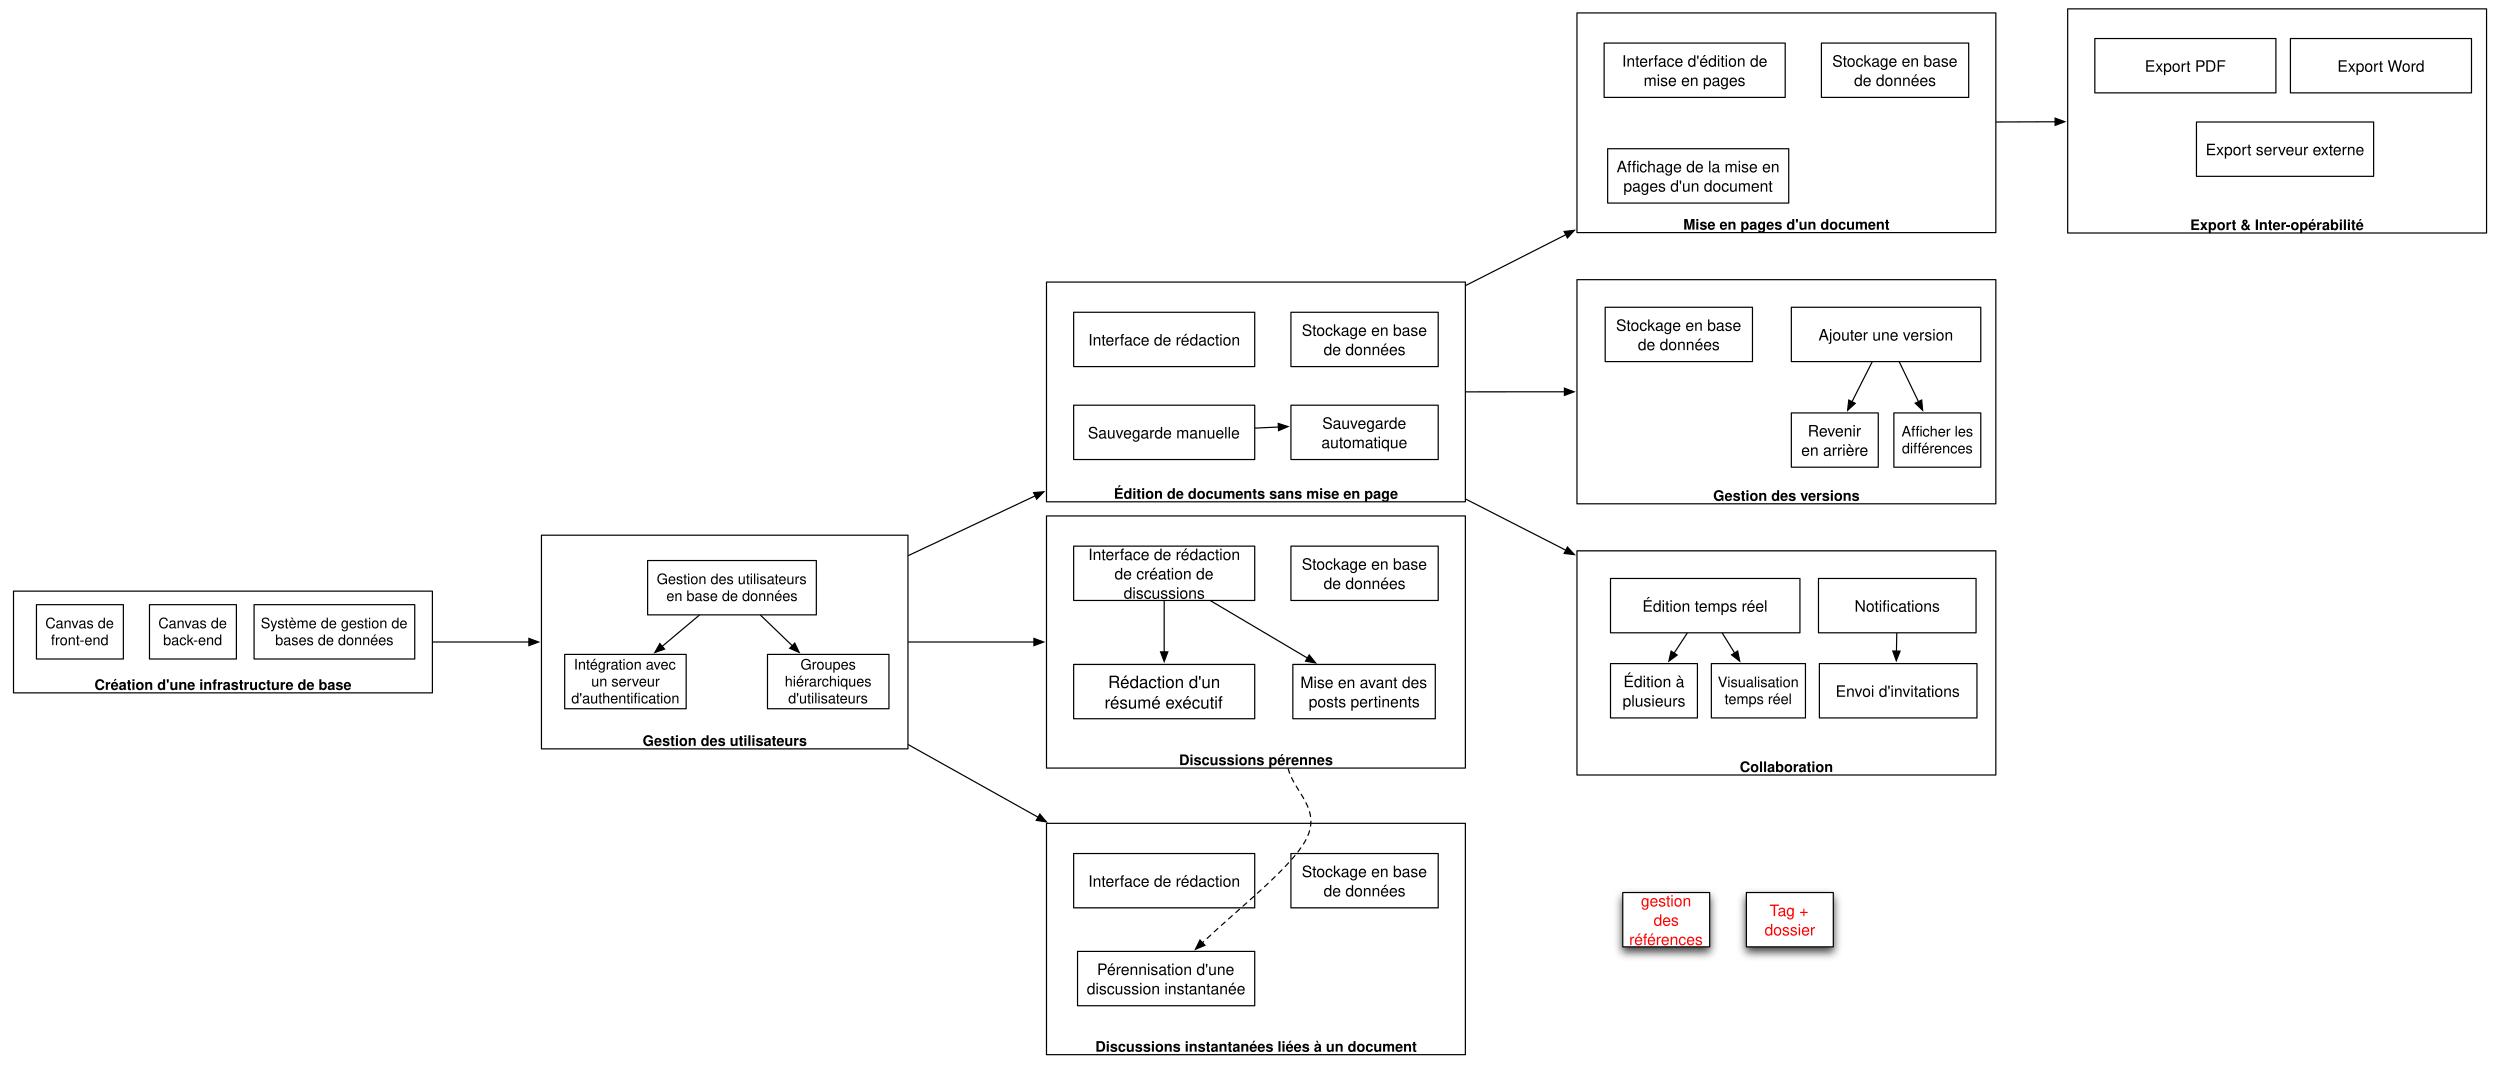
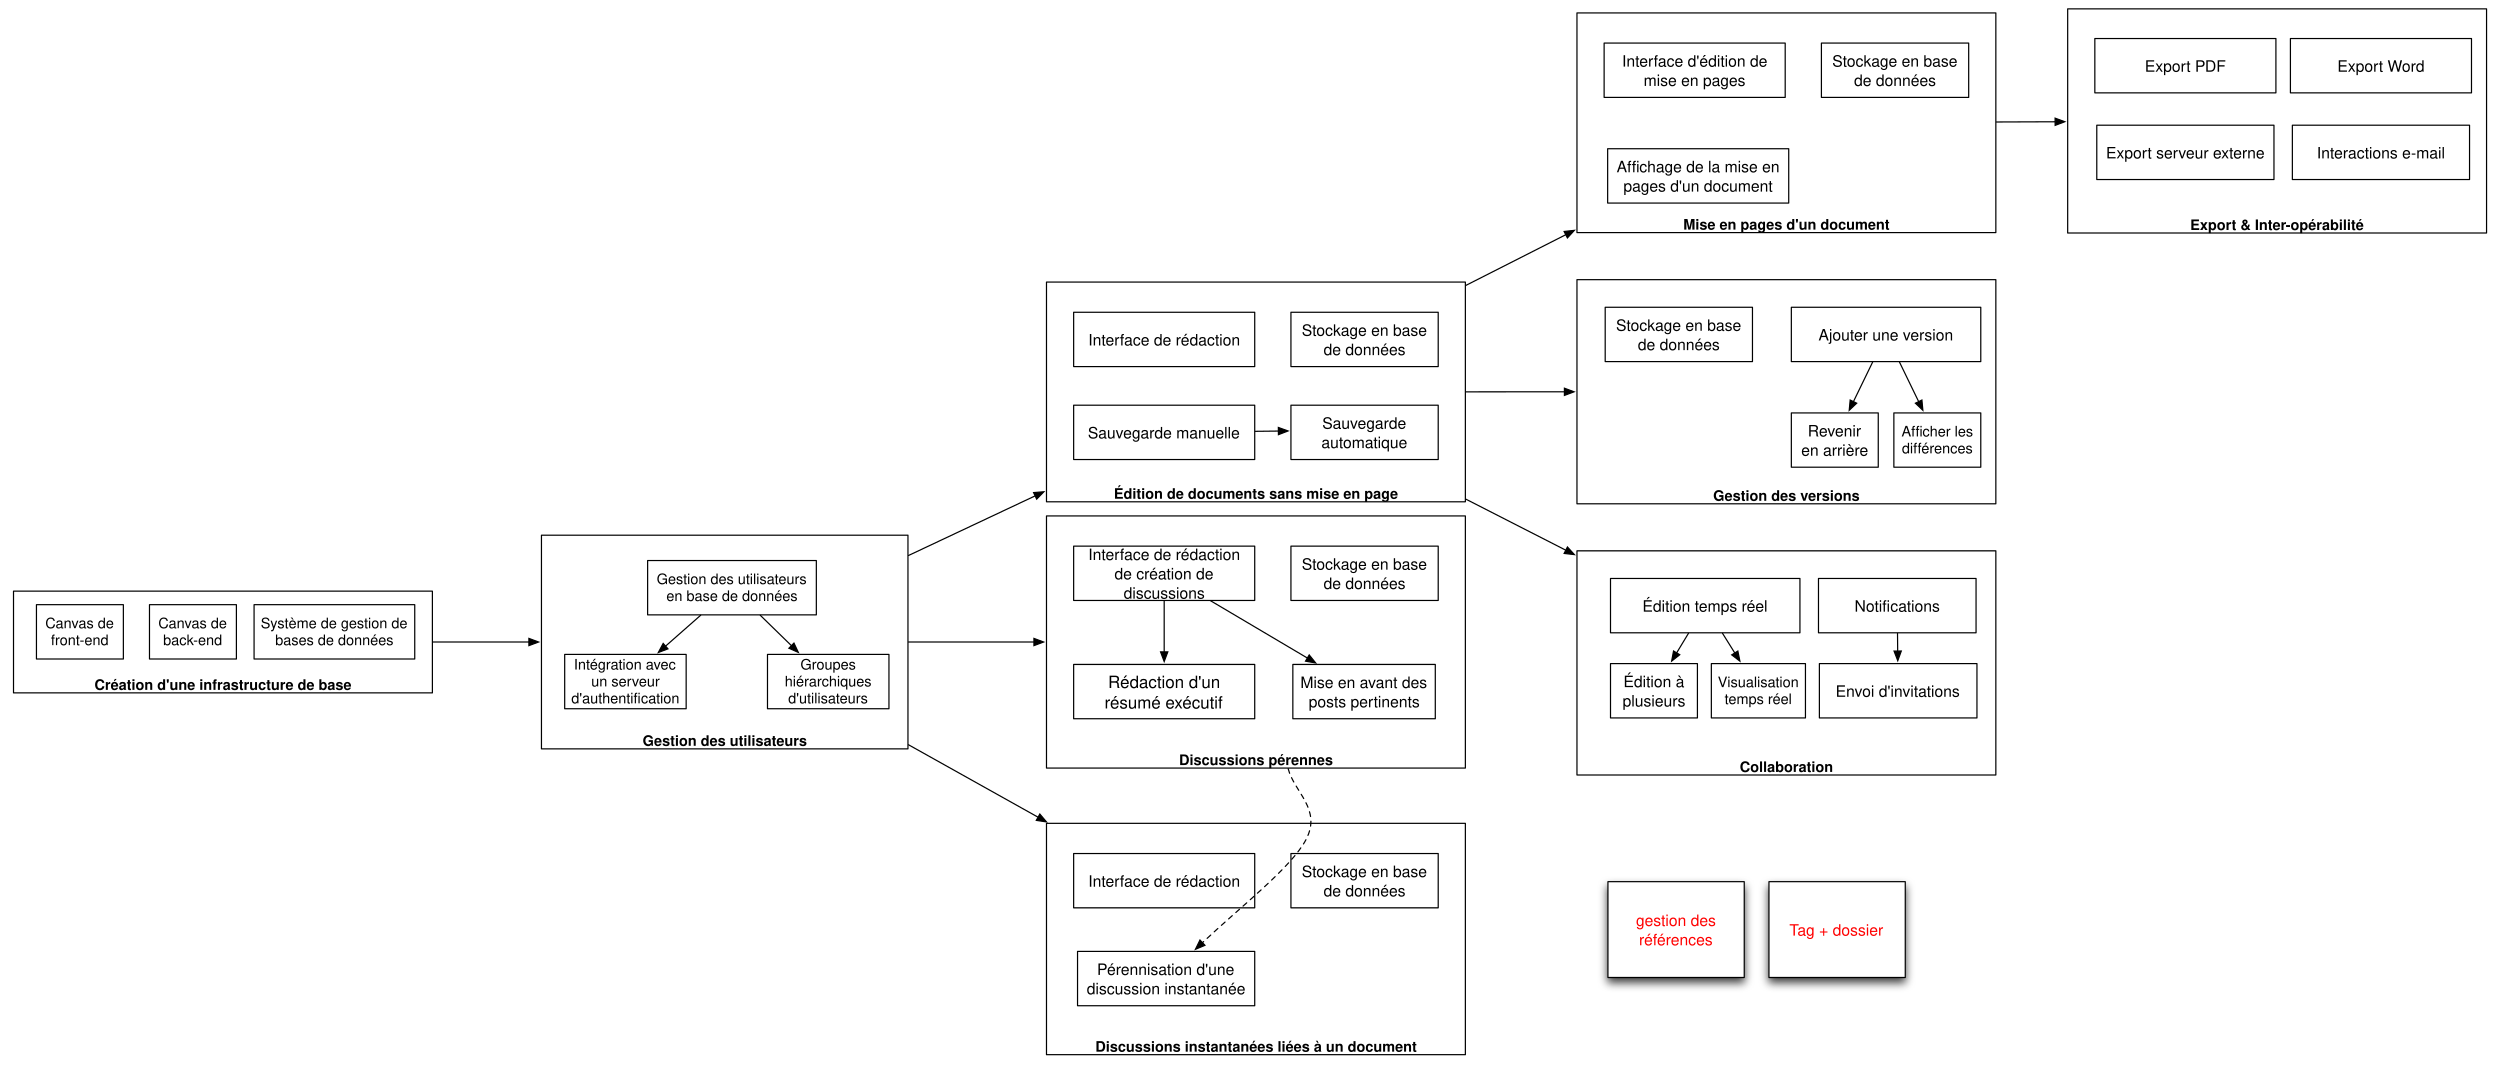
<svg xmlns="http://www.w3.org/2000/svg" xmlns:xlink="http://www.w3.org/1999/xlink" version="1.1" viewBox="37 30 2071 889" width="2071pt" height="889pt">
  <defs>
    <filter id="Shadow" filterUnits="userSpaceOnUse">
      <feGaussianBlur in="SourceAlpha" result="blur" stdDeviation="3.488" />
      <feOffset in="blur" result="offset" dx="0" dy="4" />
      <feFlood flood-color="black" flood-opacity=".75" result="flood" />
      <feComposite in="flood" in2="offset" operator="in" />
    </filter>
    <font-face font-family="Helvetica" font-size="13" units-per-em="1000" underline-position="-75.684" underline-thickness="49.316" slope="0" x-height="522.949" cap-height="717.285" ascent="770.02" descent="-229.98" font-weight="500">
      <font-face-src>
        <font-face-name name="Helvetica" />
      </font-face-src>
    </font-face>
    <font-face font-family="Helvetica" font-size="12" units-per-em="1000" underline-position="-75.684" underline-thickness="49.316" slope="0" x-height="532.227" cap-height="719.727" ascent="770.02" descent="-229.98" font-weight="bold">
      <font-face-src>
        <font-face-name name="Helvetica-Bold" />
      </font-face-src>
    </font-face>
    <marker orient="auto" overflow="visible" markerUnits="strokeWidth" id="FilledArrow_Marker" viewBox="-1 -4 10 8" markerWidth="10" markerHeight="8" color="black">
      <g>
        <path d="M 8 0 L 0 -3 L 0 3 Z" fill="currentColor" stroke="currentColor" stroke-width="1" />
      </g>
    </marker>
    <font-face font-family="Helvetica" font-size="14" units-per-em="1000" underline-position="-75.684" underline-thickness="49.316" slope="0" x-height="522.949" cap-height="717.285" ascent="770.02" descent="-229.98" font-weight="500">
      <font-face-src>
        <font-face-name name="Helvetica" />
      </font-face-src>
    </font-face>
    <font-face font-family="Helvetica" font-size="12" units-per-em="1000" underline-position="-75.684" underline-thickness="49.316" slope="0" x-height="522.949" cap-height="717.285" ascent="770.02" descent="-229.98" font-weight="500">
      <font-face-src>
        <font-face-name name="Helvetica" />
      </font-face-src>
    </font-face>
  </defs>
  <g stroke="none" stroke-opacity="1" stroke-dasharray="none" fill="none" fill-opacity="1">
    <rect fill="white" width="2237.16" height="1565.78" />
    <g>
      <g>
        <use xlink:href="#id1269_Graphic" filter="url(#Shadow)" />
        <use xlink:href="#id1291_Graphic" filter="url(#Shadow)" />
      </g>
      <g id="id1269_Graphic">
-         <rect x="1483.702" y="769.378" width="72" height="45" fill="white" />
-         <rect x="1483.702" y="769.378" width="72" height="45" stroke="black" stroke-linecap="round" stroke-linejoin="round" stroke-width="1" />
-         <text transform="translate(1488.702 775.8783)" fill="red">
-           <tspan font-family="Helvetica" font-size="13" font-weight="500" fill="red" x="14.198" y="13" textLength="37.216">Tag + </tspan>
-           <tspan font-family="Helvetica" font-size="13" font-weight="500" fill="red" x="10.046" y="29" textLength="41.907">dossier</tspan>
+         <rect x="1502.41" y="760.39" width="112.909" height="79.369" fill="white" />
+         <rect x="1502.41" y="760.39" width="112.909" height="79.369" stroke="black" stroke-linecap="round" stroke-linejoin="round" stroke-width="1" />
+         <text transform="translate(1507.41 792.0745)" fill="red">
+           <tspan font-family="Helvetica" font-size="13" font-weight="500" fill="red" x="11.893" y="13" textLength="79.124">Tag + dossier</tspan>
        </text>
      </g>
      <g id="id1291_Graphic">
-         <rect x="1381.293" y="769.378" width="72" height="45" fill="white" />
-         <rect x="1381.293" y="769.378" width="72" height="45" stroke="black" stroke-linecap="round" stroke-linejoin="round" stroke-width="1" />
-         <text transform="translate(1386.293 767.8784)" fill="red">
-           <tspan font-family="Helvetica" font-size="13" font-weight="500" fill="red" x="10.04" y="13" textLength="45.532">gestion </tspan>
-           <tspan font-family="Helvetica" font-size="13" font-weight="500" fill="red" x="20.52" y="29" textLength="24.572">des </tspan>
-           <tspan font-family="Helvetica" font-size="13" font-weight="500" fill="red" x=".29" y="45" textLength="61.42">références</tspan>
+         <rect x="1369.019" y="760.39" width="112.909" height="79.369" fill="white" />
+         <rect x="1369.019" y="760.39" width="112.909" height="79.369" stroke="black" stroke-linecap="round" stroke-linejoin="round" stroke-width="1" />
+         <text transform="translate(1374.019 784.0745)" fill="red">
+           <tspan font-family="Helvetica" font-size="13" font-weight="500" fill="red" x="18.209" y="13" textLength="70.104">gestion des </tspan>
+           <tspan font-family="Helvetica" font-size="13" font-weight="500" fill="red" x="20.744" y="29" textLength="61.42">références</tspan>
        </text>
      </g>
      <rect x="1343.357" y="40.696" width="347" height="182" fill="white" />
      <rect x="1343.357" y="40.696" width="347" height="182" stroke="black" stroke-linecap="round" stroke-linejoin="round" stroke-width="1" />
      <text transform="translate(1348.357 209.1961)" fill="black">
        <tspan font-family="Helvetica" font-size="12" font-weight="bold" x="83.062" y="11" textLength="170.877">Mise en pages d'un document</tspan>
      </text>
      <rect x="1365.857" y="65.696" width="150" height="45" fill="white" />
      <rect x="1365.857" y="65.696" width="150" height="45" stroke="black" stroke-linecap="round" stroke-linejoin="round" stroke-width="1" />
      <text transform="translate(1370.857 72.19613)" fill="black">
        <tspan font-family="Helvetica" font-size="13" font-weight="500" x="9.856" y="13" textLength="123.9">Interface d'édition de </tspan>
        <tspan font-family="Helvetica" font-size="13" font-weight="500" x="27.725" y="29" textLength="84.551">mise en pages</tspan>
      </text>
      <rect x="1545.857" y="65.696" width="122" height="45" fill="white" />
      <rect x="1545.857" y="65.696" width="122" height="45" stroke="black" stroke-linecap="round" stroke-linejoin="round" stroke-width="1" />
      <text transform="translate(1550.857 72.19613)" fill="black">
        <tspan font-family="Helvetica" font-size="13" font-weight="500" x="3.962" y="13" textLength="107.688">Stockage en base </tspan>
        <tspan font-family="Helvetica" font-size="13" font-weight="500" x="22.024" y="29" textLength="67.952">de données</tspan>
      </text>
      <rect x="1368.777" y="153.196" width="150" height="45" fill="white" />
      <rect x="1368.777" y="153.196" width="150" height="45" stroke="black" stroke-linecap="round" stroke-linejoin="round" stroke-width="1" />
      <text transform="translate(1373.777 159.6961)" fill="black">
        <tspan font-family="Helvetica" font-size="13" font-weight="500" x="2.432" y="13" textLength="18.783">Affi</tspan>
        <tspan font-family="Helvetica" font-size="13" font-weight="500" x="21.215" y="13" textLength="119.964">chage de la mise en </tspan>
        <tspan font-family="Helvetica" font-size="13" font-weight="500" x="8.047" y="29" textLength="123.906">pages d'un document</tspan>
      </text>
      <line x1="1251.357" y1="266.41" x2="1334.083" y2="224.435" marker-end="url(#FilledArrow_Marker)" stroke="black" stroke-linecap="round" stroke-linejoin="round" stroke-width="1" />
      <rect x="903.911" y="457.422" width="347" height="208.843" fill="white" />
      <rect x="903.911" y="457.422" width="347" height="208.843" stroke="black" stroke-linecap="round" stroke-linejoin="round" stroke-width="1" />
      <text transform="translate(908.9113 652.7651)" fill="black">
        <tspan font-family="Helvetica" font-size="12" font-weight="bold" x="104.809" y="11" textLength="127.383">Discussions pérennes</tspan>
      </text>
      <rect x="926.411" y="482.422" width="150" height="45" fill="white" />
      <rect x="926.411" y="482.422" width="150" height="45" stroke="black" stroke-linecap="round" stroke-linejoin="round" stroke-width="1" />
      <text transform="translate(931.4113 480.9222)" fill="black">
        <tspan font-family="Helvetica" font-size="13" font-weight="500" x="7.126" y="13" textLength="129.359">Interface de rédaction </tspan>
        <tspan font-family="Helvetica" font-size="13" font-weight="500" x="28.804" y="29" textLength="86.004">de création de </tspan>
        <tspan font-family="Helvetica" font-size="13" font-weight="500" x="36.402" y="45" textLength="67.196">discussions</tspan>
      </text>
      <rect x="1106.411" y="482.422" width="122" height="45" fill="white" />
      <rect x="1106.411" y="482.422" width="122" height="45" stroke="black" stroke-linecap="round" stroke-linejoin="round" stroke-width="1" />
      <text transform="translate(1111.411 488.9222)" fill="black">
        <tspan font-family="Helvetica" font-size="13" font-weight="500" x="3.962" y="13" textLength="107.688">Stockage en base </tspan>
        <tspan font-family="Helvetica" font-size="13" font-weight="500" x="22.024" y="29" textLength="67.952">de données</tspan>
      </text>
      <rect x="1107.992" y="580.419" width="118" height="45" fill="white" />
      <rect x="1107.992" y="580.419" width="118" height="45" stroke="black" stroke-linecap="round" stroke-linejoin="round" stroke-width="1" />
      <text transform="translate(1112.992 586.9193)" fill="black">
        <tspan font-family="Helvetica" font-size="13" font-weight="500" x="1.248" y="13" textLength="109.116">Mise en avant des </tspan>
        <tspan font-family="Helvetica" font-size="13" font-weight="500" x="8.113" y="29" textLength="91.774">posts pertinents</tspan>
      </text>
      <rect x="926.411" y="580.419" width="150" height="45" fill="white" />
      <rect x="926.411" y="580.419" width="150" height="45" stroke="black" stroke-linecap="round" stroke-linejoin="round" stroke-width="1" />
      <text transform="translate(931.4113 585.9192)" fill="black">
        <tspan font-family="Helvetica" font-size="14" font-weight="500" x="23.519" y="14" textLength="96.852">Rédaction d'un </tspan>
        <tspan font-family="Helvetica" font-size="14" font-weight="500" x="20.59" y="31" textLength="98.82">résumé exécutif</tspan>
      </text>
      <line x1="1001.411" y1="527.922" x2="1001.411" y2="570.019" marker-end="url(#FilledArrow_Marker)" stroke="black" stroke-linecap="round" stroke-linejoin="round" stroke-width="1" />
      <line x1="1039.859" y1="527.677" x2="1120.025" y2="575.122" marker-end="url(#FilledArrow_Marker)" stroke="black" stroke-linecap="round" stroke-linejoin="round" stroke-width="1" />
      <rect x="903.911" y="712.048" width="347" height="191.66" fill="white" />
      <rect x="903.911" y="712.048" width="347" height="191.66" stroke="black" stroke-linecap="round" stroke-linejoin="round" stroke-width="1" />
      <text transform="translate(908.9114 890.2086)" fill="black">
        <tspan font-family="Helvetica" font-size="12" font-weight="bold" x="35.46" y="11" textLength="266.08">Discussions instantanées liées à un document</tspan>
      </text>
      <rect x="926.411" y="737.048" width="150" height="45" fill="white" />
      <rect x="926.411" y="737.048" width="150" height="45" stroke="black" stroke-linecap="round" stroke-linejoin="round" stroke-width="1" />
      <text transform="translate(931.4114 751.5482)" fill="black">
        <tspan font-family="Helvetica" font-size="13" font-weight="500" x="7.126" y="13" textLength="125.747">Interface de rédaction</tspan>
      </text>
      <rect x="1106.411" y="737.048" width="122" height="45" fill="white" />
      <rect x="1106.411" y="737.048" width="122" height="45" stroke="black" stroke-linecap="round" stroke-linejoin="round" stroke-width="1" />
      <text transform="translate(1111.411 743.5482)" fill="black">
        <tspan font-family="Helvetica" font-size="13" font-weight="500" x="3.962" y="13" textLength="107.688">Stockage en base </tspan>
        <tspan font-family="Helvetica" font-size="13" font-weight="500" x="22.024" y="29" textLength="67.952">de données</tspan>
      </text>
      <rect x="929.634" y="818.145" width="146.777" height="45" fill="white" />
      <rect x="929.634" y="818.145" width="146.777" height="45" stroke="black" stroke-linecap="round" stroke-linejoin="round" stroke-width="1" />
      <text transform="translate(934.6342 824.6446)" fill="black">
        <tspan font-family="Helvetica" font-size="13" font-weight="500" x="11.133" y="13" textLength="118.124">Pérennisation d'une </tspan>
        <tspan font-family="Helvetica" font-size="13" font-weight="500" x="2.624" y="29" textLength="131.53">discussion instantanée</tspan>
      </text>
      <path d="M 1104.115 666.75 C 1109.083 686.265 1132.037 700.13 1119.02 725.301 C 1106.96 748.621 1064.018 781.659 1033.114 810.906" marker-end="url(#FilledArrow_Marker)" stroke="black" stroke-linecap="round" stroke-linejoin="round" stroke-width="1" stroke-dasharray="4,4" />
-       <rect x="1749.863" y="37.349" width="347" height="185.682" fill="white" />
-       <rect x="1749.863" y="37.349" width="347" height="185.682" stroke="black" stroke-linecap="round" stroke-linejoin="round" stroke-width="1" />
-       <text transform="translate(1754.863 209.5316)" fill="black">
-         <tspan font-family="Helvetica" font-size="12" font-weight="bold" x="96.491" y="11" textLength="144.018">Export &amp; Inter-opérabilité</tspan>
-       </text>
-       <rect x="1772.363" y="61.908" width="150" height="45" fill="white" />
-       <rect x="1772.363" y="61.908" width="150" height="45" stroke="black" stroke-linecap="round" stroke-linejoin="round" stroke-width="1" />
-       <text transform="translate(1777.363 76.40811)" fill="black">
-         <tspan font-family="Helvetica" font-size="13" font-weight="500" x="36.408" y="13" textLength="67.184">Export PDF</tspan>
-       </text>
-       <rect x="1856.538" y="131.056" width="146.777" height="45" fill="white" />
-       <rect x="1856.538" y="131.056" width="146.777" height="45" stroke="black" stroke-linecap="round" stroke-linejoin="round" stroke-width="1" />
-       <text transform="translate(1861.538 145.5557)" fill="black">
-         <tspan font-family="Helvetica" font-size="13" font-weight="500" x="2.636" y="13" textLength="131.504">Export serveur externe</tspan>
-       </text>
-       <rect x="1934.381" y="61.908" width="150" height="45" fill="white" />
-       <rect x="1934.381" y="61.908" width="150" height="45" stroke="black" stroke-linecap="round" stroke-linejoin="round" stroke-width="1" />
-       <text transform="translate(1939.381 76.40813)" fill="black">
-         <tspan font-family="Helvetica" font-size="13" font-weight="500" x="33.879" y="13" textLength="72.243">Export Word</tspan>
-       </text>
      <line x1="1690.857" y1="131.052" x2="1739.463" y2="130.872" marker-end="url(#FilledArrow_Marker)" stroke="black" stroke-linecap="round" stroke-linejoin="round" stroke-width="1" />
      <rect x="1343.357" y="261.66" width="347" height="185.682" fill="white" />
      <rect x="1343.357" y="261.66" width="347" height="185.682" stroke="black" stroke-linecap="round" stroke-linejoin="round" stroke-width="1" />
      <text transform="translate(1348.357 433.8426)" fill="black">
        <tspan font-family="Helvetica" font-size="12" font-weight="bold" x="107.812" y="11" textLength="121.377">Gestion des versions</tspan>
      </text>
      <rect x="1520.947" y="372.052" width="72" height="45" fill="white" />
      <rect x="1520.947" y="372.052" width="72" height="45" stroke="black" stroke-linecap="round" stroke-linejoin="round" stroke-width="1" />
      <text transform="translate(1525.947 378.552)" fill="black">
        <tspan font-family="Helvetica" font-size="13" font-weight="500" x="8.602" y="13" textLength="48.407">Revenir </tspan>
        <tspan font-family="Helvetica" font-size="13" font-weight="500" x="3.181" y="29" textLength="55.637">en arrière</tspan>
      </text>
      <rect x="1520.947" y="284.552" width="156.928" height="45" fill="white" />
      <rect x="1520.947" y="284.552" width="156.928" height="45" stroke="black" stroke-linecap="round" stroke-linejoin="round" stroke-width="1" />
      <text transform="translate(1525.947 299.052)" fill="black">
        <tspan font-family="Helvetica" font-size="13" font-weight="500" x="17.458" y="13" textLength="112.011">Ajouter une version</tspan>
      </text>
      <rect x="1366.743" y="284.552" width="122" height="45" fill="white" />
      <rect x="1366.743" y="284.552" width="122" height="45" stroke="black" stroke-linecap="round" stroke-linejoin="round" stroke-width="1" />
      <text transform="translate(1371.743 291.052)" fill="black">
        <tspan font-family="Helvetica" font-size="13" font-weight="500" x="3.962" y="13" textLength="107.688">Stockage en base </tspan>
        <tspan font-family="Helvetica" font-size="13" font-weight="500" x="22.024" y="29" textLength="67.952">de données</tspan>
      </text>
      <rect x="1605.875" y="372.052" width="72" height="45" fill="white" />
      <rect x="1605.875" y="372.052" width="72" height="45" stroke="black" stroke-linecap="round" stroke-linejoin="round" stroke-width="1" />
      <text transform="translate(1610.875 380.552)" fill="black">
        <tspan font-family="Helvetica" font-size="12" font-weight="500" x="1.322" y="11" textLength="17.338">Affi</tspan>
        <tspan font-family="Helvetica" font-size="12" font-weight="500" x="18.66" y="11" textLength="45.352">cher les </tspan>
        <tspan font-family="Helvetica" font-size="12" font-weight="500" x="1.65" y="25" textLength="58.699">différences</tspan>
      </text>
-       <line x1="1587.793" y1="329.998" x2="1571.206" y2="362.76" marker-end="url(#FilledArrow_Marker)" stroke="black" stroke-linecap="round" stroke-linejoin="round" stroke-width="1" />
-       <line x1="1610.476" y1="330.002" x2="1626.233" y2="362.686" marker-end="url(#FilledArrow_Marker)" stroke="black" stroke-linecap="round" stroke-linejoin="round" stroke-width="1" />
+       <line x1="1588.266" y1="330.002" x2="1572.388" y2="362.697" marker-end="url(#FilledArrow_Marker)" stroke="black" stroke-linecap="round" stroke-linejoin="round" stroke-width="1" />
+       <line x1="1610.548" y1="330.002" x2="1626.412" y2="362.695" marker-end="url(#FilledArrow_Marker)" stroke="black" stroke-linecap="round" stroke-linejoin="round" stroke-width="1" />
      <line x1="1251.411" y1="354.603" x2="1332.957" y2="354.572" marker-end="url(#FilledArrow_Marker)" stroke="black" stroke-linecap="round" stroke-linejoin="round" stroke-width="1" />
      <rect x="903.911" y="263.669" width="347" height="182" fill="white" />
      <rect x="903.911" y="263.669" width="347" height="182" stroke="black" stroke-linecap="round" stroke-linejoin="round" stroke-width="1" />
      <text transform="translate(908.9114 432.1693)" fill="black">
        <tspan font-family="Helvetica" font-size="12" font-weight="bold" x="50.806" y="11" textLength="235.389">Édition de documents sans mise en page</tspan>
      </text>
      <rect x="926.411" y="288.669" width="150" height="45" fill="white" />
      <rect x="926.411" y="288.669" width="150" height="45" stroke="black" stroke-linecap="round" stroke-linejoin="round" stroke-width="1" />
      <text transform="translate(931.4114 303.1693)" fill="black">
        <tspan font-family="Helvetica" font-size="13" font-weight="500" x="7.126" y="13" textLength="125.747">Interface de rédaction</tspan>
      </text>
      <rect x="1106.411" y="288.669" width="122" height="45" fill="white" />
      <rect x="1106.411" y="288.669" width="122" height="45" stroke="black" stroke-linecap="round" stroke-linejoin="round" stroke-width="1" />
      <text transform="translate(1111.411 295.1693)" fill="black">
        <tspan font-family="Helvetica" font-size="13" font-weight="500" x="3.962" y="13" textLength="107.688">Stockage en base </tspan>
        <tspan font-family="Helvetica" font-size="13" font-weight="500" x="22.024" y="29" textLength="67.952">de données</tspan>
      </text>
      <rect x="926.411" y="365.657" width="150" height="45" fill="white" />
      <rect x="926.411" y="365.657" width="150" height="45" stroke="black" stroke-linecap="round" stroke-linejoin="round" stroke-width="1" />
      <text transform="translate(931.4114 380.1572)" fill="black">
        <tspan font-family="Helvetica" font-size="13" font-weight="500" x="6.761" y="13" textLength="126.477">Sauvegarde manuelle</tspan>
      </text>
      <rect x="1106.411" y="365.657" width="122" height="45" fill="white" />
      <rect x="1106.411" y="365.657" width="122" height="45" stroke="black" stroke-linecap="round" stroke-linejoin="round" stroke-width="1" />
      <text transform="translate(1111.411 372.1572)" fill="black">
        <tspan font-family="Helvetica" font-size="13" font-weight="500" x="20.945" y="13" textLength="73.722">Sauvegarde </tspan>
        <tspan font-family="Helvetica" font-size="13" font-weight="500" x="20.225" y="29" textLength="71.551">automatique</tspan>
      </text>
-       <line x1="1076.911" y1="384.642" x2="1096.024" y2="383.752" marker-end="url(#FilledArrow_Marker)" stroke="black" stroke-linecap="round" stroke-linejoin="round" stroke-width="1" />
+       <line x1="1076.911" y1="387.31" x2="1096.012" y2="387.096" marker-end="url(#FilledArrow_Marker)" stroke="black" stroke-linecap="round" stroke-linejoin="round" stroke-width="1" />
      <rect x="1343.357" y="486.307" width="347" height="185.682" fill="white" />
      <rect x="1343.357" y="486.307" width="347" height="185.682" stroke="black" stroke-linecap="round" stroke-linejoin="round" stroke-width="1" />
      <text transform="translate(1348.357 658.4892)" fill="black">
        <tspan font-family="Helvetica" font-size="12" font-weight="bold" x="129.834" y="11" textLength="77.332">Collaboration</tspan>
      </text>
      <rect x="1371.14" y="509.199" width="156.928" height="45" fill="white" />
      <rect x="1371.14" y="509.199" width="156.928" height="45" stroke="black" stroke-linecap="round" stroke-linejoin="round" stroke-width="1" />
      <text transform="translate(1376.14 523.6985)" fill="black">
        <tspan font-family="Helvetica" font-size="13" font-weight="500" x="21.438" y="13" textLength="104.051">Édition temps réel</tspan>
      </text>
      <rect x="1371.14" y="579.733" width="72" height="45" fill="white" />
      <rect x="1371.14" y="579.733" width="72" height="45" stroke="black" stroke-linecap="round" stroke-linejoin="round" stroke-width="1" />
      <text transform="translate(1376.14 586.2327)" fill="black">
        <tspan font-family="Helvetica" font-size="13" font-weight="500" x="5.705" y="13" textLength="54.203">Édition à </tspan>
        <tspan font-family="Helvetica" font-size="13" font-weight="500" x="4.987" y="29" textLength="52.025">plusieurs</tspan>
      </text>
      <rect x="1454.682" y="579.733" width="77.952" height="45" fill="white" />
      <rect x="1454.682" y="579.733" width="77.952" height="45" stroke="black" stroke-linecap="round" stroke-linejoin="round" stroke-width="1" />
      <text transform="translate(1459.682 588.2327)" fill="black">
        <tspan font-family="Helvetica" font-size="12" font-weight="500" x=".291" y="11" textLength="70.705">Visualisation </tspan>
        <tspan font-family="Helvetica" font-size="12" font-weight="500" x="5.965" y="25" textLength="56.021">temps réel</tspan>
      </text>
-       <line x1="1434.6" y1="554.617" x2="1423.873" y2="571.001" marker-end="url(#FilledArrow_Marker)" stroke="black" stroke-linecap="round" stroke-linejoin="round" stroke-width="1" />
-       <line x1="1463.84" y1="554.623" x2="1473.947" y2="570.9" marker-end="url(#FilledArrow_Marker)" stroke="black" stroke-linecap="round" stroke-linejoin="round" stroke-width="1" />
+       <line x1="1435.736" y1="554.626" x2="1425.933" y2="570.832" marker-end="url(#FilledArrow_Marker)" stroke="black" stroke-linecap="round" stroke-linejoin="round" stroke-width="1" />
+       <line x1="1463.918" y1="554.623" x2="1474.088" y2="570.911" marker-end="url(#FilledArrow_Marker)" stroke="black" stroke-linecap="round" stroke-linejoin="round" stroke-width="1" />
      <rect x="1543.429" y="509.199" width="130.53" height="45" fill="white" />
      <rect x="1543.429" y="509.199" width="130.53" height="45" stroke="black" stroke-linecap="round" stroke-linejoin="round" stroke-width="1" />
      <text transform="translate(1548.429 523.6985)" fill="black">
        <tspan font-family="Helvetica" font-size="13" font-weight="500" x="24.861" y="13" textLength="29.618">Notifi</tspan>
        <tspan font-family="Helvetica" font-size="13" font-weight="500" x="54.479" y="13" textLength="41.19">cations</tspan>
      </text>
      <rect x="1544.177" y="579.733" width="130.53" height="45" fill="white" />
      <rect x="1544.177" y="579.733" width="130.53" height="45" stroke="black" stroke-linecap="round" stroke-linejoin="round" stroke-width="1" />
      <text transform="translate(1549.177 594.2327)" fill="black">
        <tspan font-family="Helvetica" font-size="13" font-weight="500" x="8.44" y="13" textLength="103.651">Envoi d'invitations</tspan>
      </text>
-       <line x1="1608.284" y1="554.698" x2="1608.022" y2="569.335" marker-end="url(#FilledArrow_Marker)" stroke="black" stroke-linecap="round" stroke-linejoin="round" stroke-width="1" />
+       <line x1="1608.902" y1="554.699" x2="1609.035" y2="569.333" marker-end="url(#FilledArrow_Marker)" stroke="black" stroke-linecap="round" stroke-linejoin="round" stroke-width="1" />
      <rect x="48.193" y="519.706" width="347" height="84.275" fill="white" />
      <rect x="48.193" y="519.706" width="347" height="84.275" stroke="black" stroke-linecap="round" stroke-linejoin="round" stroke-width="1" />
      <text transform="translate(53.19277 590.4811)" fill="black">
        <tspan font-family="Helvetica" font-size="12" font-weight="bold" x="62.05" y="11" textLength="212.9">Création d'une infrastructure de base</tspan>
      </text>
      <rect x="247.472" y="530.92" width="133.1" height="45" fill="white" />
      <rect x="247.472" y="530.92" width="133.1" height="45" stroke="black" stroke-linecap="round" stroke-linejoin="round" stroke-width="1" />
      <text transform="translate(252.4721 539.42)" fill="black">
        <tspan font-family="Helvetica" font-size="12" font-weight="500" x=".513" y="11" textLength="125.408">Système de gestion de </tspan>
        <tspan font-family="Helvetica" font-size="12" font-weight="500" x="12.51" y="25" textLength="98.08">bases de données</tspan>
      </text>
      <rect x="160.832" y="530.92" width="72" height="45" fill="white" />
      <rect x="160.832" y="530.92" width="72" height="45" stroke="black" stroke-linecap="round" stroke-linejoin="round" stroke-width="1" />
      <text transform="translate(165.8324 539.42)" fill="black">
        <tspan font-family="Helvetica" font-size="12" font-weight="500" x="2.315" y="11" textLength="60.703">Canvas de </tspan>
        <tspan font-family="Helvetica" font-size="12" font-weight="500" x="6.317" y="25" textLength="49.365">back-end</tspan>
      </text>
      <rect x="67.193" y="530.92" width="72" height="45" fill="white" />
      <rect x="67.193" y="530.92" width="72" height="45" stroke="black" stroke-linecap="round" stroke-linejoin="round" stroke-width="1" />
      <text transform="translate(72.19277 539.42)" fill="black">
        <tspan font-family="Helvetica" font-size="12" font-weight="500" x="2.315" y="11" textLength="60.703">Canvas de </tspan>
        <tspan font-family="Helvetica" font-size="12" font-weight="500" x="6.985" y="25" textLength="48.029">front-end</tspan>
      </text>
      <line x1="1251.357" y1="443.524" x2="1334.095" y2="485.789" marker-end="url(#FilledArrow_Marker)" stroke="black" stroke-linecap="round" stroke-linejoin="round" stroke-width="1" />
      <rect x="485.542" y="473.344" width="303.614" height="177" fill="white" />
      <rect x="485.542" y="473.344" width="303.614" height="177" stroke="black" stroke-linecap="round" stroke-linejoin="round" stroke-width="1" />
      <text transform="translate(490.5422 636.8436)" fill="black">
        <tspan font-family="Helvetica" font-size="12" font-weight="bold" x="78.789" y="11" textLength="136.037">Gestion des utilisateurs</tspan>
      </text>
      <rect x="504.791" y="572.124" width="100.622" height="45" fill="white" />
      <rect x="504.791" y="572.124" width="100.622" height="45" stroke="black" stroke-linecap="round" stroke-linejoin="round" stroke-width="1" />
      <text transform="translate(509.7915 573.6237)" fill="black">
        <tspan font-family="Helvetica" font-size="12" font-weight="500" x="2.616" y="11" textLength="88.723">Intégration avec </tspan>
        <tspan font-family="Helvetica" font-size="12" font-weight="500" x="16.963" y="25" textLength="60.029">un serveur </tspan>
        <tspan font-family="Helvetica" font-size="12" font-weight="500" x=".466" y="39" textLength="57.668">d'authentifi</tspan>
        <tspan font-family="Helvetica" font-size="12" font-weight="500" x="58.134" y="39" textLength="32.021">cation</tspan>
      </text>
      <rect x="573.494" y="494.344" width="139.759" height="45" fill="white" />
      <rect x="573.494" y="494.344" width="139.759" height="45" stroke="black" stroke-linecap="round" stroke-linejoin="round" stroke-width="1" />
      <text transform="translate(578.494 502.8436)" fill="black">
        <tspan font-family="Helvetica" font-size="12" font-weight="500" x="2.515" y="11" textLength="128.062">Gestion des utilisateurs </tspan>
        <tspan font-family="Helvetica" font-size="12" font-weight="500" x="10.499" y="25" textLength="108.762">en base de données</tspan>
      </text>
      <rect x="672.786" y="572.124" width="100.622" height="45" fill="white" />
      <rect x="672.786" y="572.124" width="100.622" height="45" stroke="black" stroke-linecap="round" stroke-linejoin="round" stroke-width="1" />
      <text transform="translate(677.7857 573.6237)" fill="black">
        <tspan font-family="Helvetica" font-size="12" font-weight="500" x="22.298" y="11" textLength="49.359">Groupes </tspan>
        <tspan font-family="Helvetica" font-size="12" font-weight="500" x="9.29" y="25" textLength="75.375">hiérarchiques </tspan>
        <tspan font-family="Helvetica" font-size="12" font-weight="500" x="12.15" y="39" textLength="66.322">d'utilisateurs</tspan>
      </text>
-       <line x1="616.214" y1="539.665" x2="585.586" y2="565.402" marker-end="url(#FilledArrow_Marker)" stroke="black" stroke-linecap="round" stroke-linejoin="round" stroke-width="1" />
-       <line x1="667.097" y1="539.69" x2="693.276" y2="564.902" marker-end="url(#FilledArrow_Marker)" stroke="black" stroke-linecap="round" stroke-linejoin="round" stroke-width="1" />
+       <line x1="617.426" y1="539.674" x2="588.355" y2="565.253" marker-end="url(#FilledArrow_Marker)" stroke="black" stroke-linecap="round" stroke-linejoin="round" stroke-width="1" />
+       <line x1="666.803" y1="539.693" x2="692.611" y2="564.862" marker-end="url(#FilledArrow_Marker)" stroke="black" stroke-linecap="round" stroke-linejoin="round" stroke-width="1" />
      <line x1="395.693" y1="561.844" x2="475.142" y2="561.844" marker-end="url(#FilledArrow_Marker)" stroke="black" stroke-linecap="round" stroke-linejoin="round" stroke-width="1" />
      <line x1="789.657" y1="561.844" x2="893.511" y2="561.844" marker-end="url(#FilledArrow_Marker)" stroke="black" stroke-linecap="round" stroke-linejoin="round" stroke-width="1" />
      <line x1="789.609" y1="490.162" x2="894.502" y2="440.78" marker-end="url(#FilledArrow_Marker)" stroke="black" stroke-linecap="round" stroke-linejoin="round" stroke-width="1" />
      <line x1="789.593" y1="646.962" x2="896.93" y2="706.973" marker-end="url(#FilledArrow_Marker)" stroke="black" stroke-linecap="round" stroke-linejoin="round" stroke-width="1" />
+       <rect x="1749.863" y="37.349" width="347" height="185.682" fill="white" />
+       <rect x="1749.863" y="37.349" width="347" height="185.682" stroke="black" stroke-linecap="round" stroke-linejoin="round" stroke-width="1" />
+       <text transform="translate(1754.863 209.5316)" fill="black">
+         <tspan font-family="Helvetica" font-size="12" font-weight="bold" x="96.491" y="11" textLength="144.018">Export &amp; Inter-opérabilité</tspan>
+       </text>
+       <rect x="1772.363" y="61.908" width="150" height="45" fill="white" />
+       <rect x="1772.363" y="61.908" width="150" height="45" stroke="black" stroke-linecap="round" stroke-linejoin="round" stroke-width="1" />
+       <text transform="translate(1777.363 76.40811)" fill="black">
+         <tspan font-family="Helvetica" font-size="13" font-weight="500" x="36.408" y="13" textLength="67.184">Export PDF</tspan>
+       </text>
+       <rect x="1773.975" y="133.735" width="146.777" height="45" fill="white" />
+       <rect x="1773.975" y="133.735" width="146.777" height="45" stroke="black" stroke-linecap="round" stroke-linejoin="round" stroke-width="1" />
+       <text transform="translate(1778.975 148.2349)" fill="black">
+         <tspan font-family="Helvetica" font-size="13" font-weight="500" x="2.636" y="13" textLength="131.504">Export serveur externe</tspan>
+       </text>
+       <rect x="1934.381" y="61.908" width="150" height="45" fill="white" />
+       <rect x="1934.381" y="61.908" width="150" height="45" stroke="black" stroke-linecap="round" stroke-linejoin="round" stroke-width="1" />
+       <text transform="translate(1939.381 76.40813)" fill="black">
+         <tspan font-family="Helvetica" font-size="13" font-weight="500" x="33.879" y="13" textLength="72.243">Export Word</tspan>
+       </text>
+       <rect x="1935.993" y="133.735" width="146.777" height="45" fill="white" />
+       <rect x="1935.993" y="133.735" width="146.777" height="45" stroke="black" stroke-linecap="round" stroke-linejoin="round" stroke-width="1" />
+       <text transform="translate(1940.993 148.2349)" fill="black">
+         <tspan font-family="Helvetica" font-size="13" font-weight="500" x="15.284" y="13" textLength="106.209">Interactions e-mail</tspan>
+       </text>
    </g>
  </g>
</svg>
